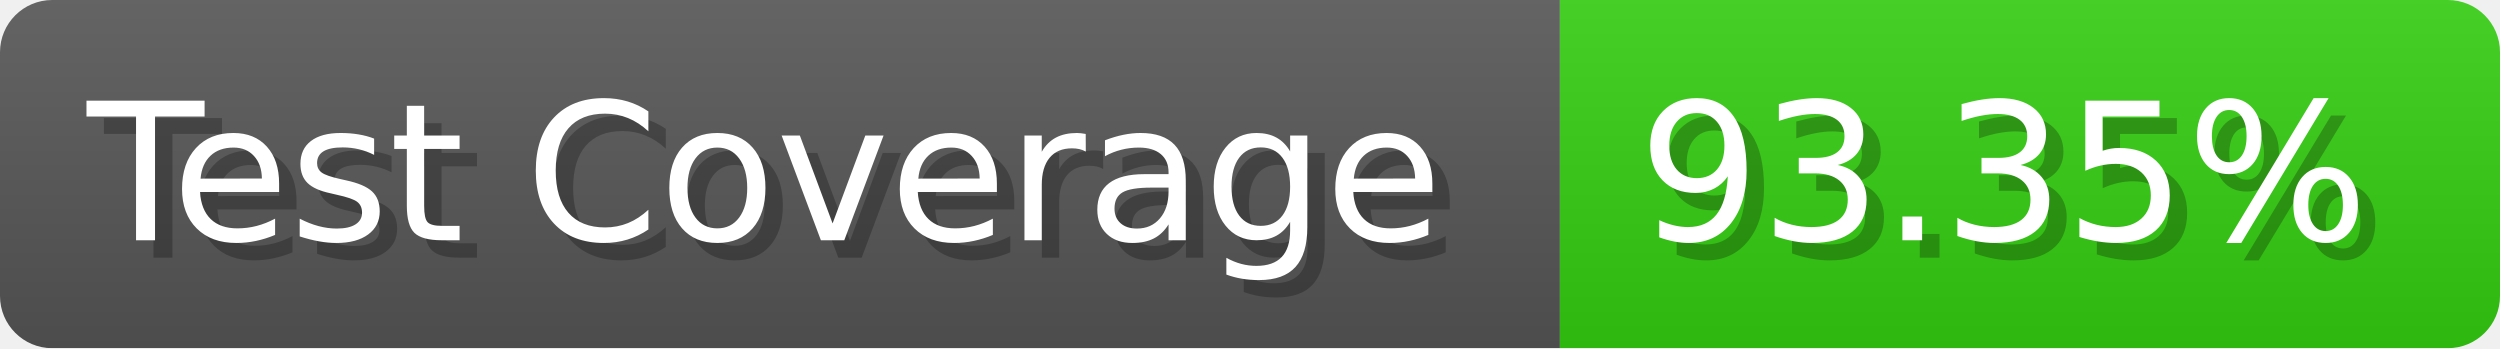
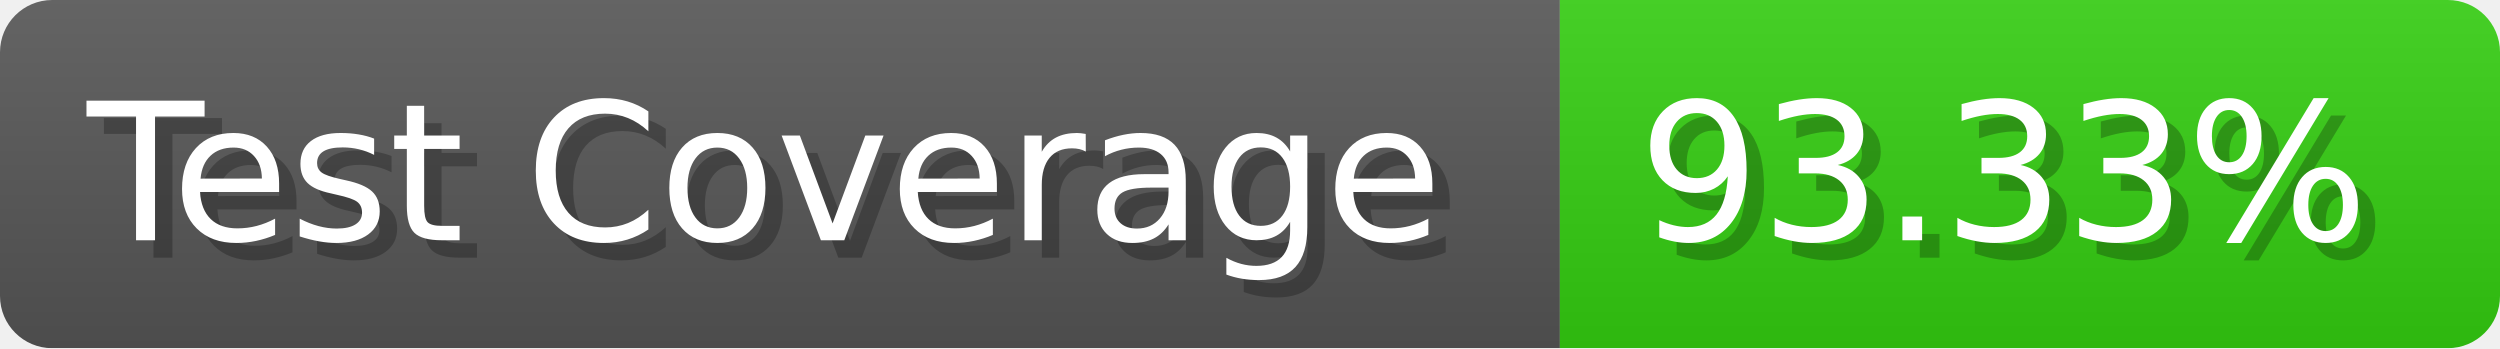
- <svg xmlns="http://www.w3.org/2000/svg" width="143.6" height="20" viewBox="0 0 1436 200" role="img" aria-label="Test Coverage: 93.35%">
+ <svg xmlns="http://www.w3.org/2000/svg" width="143.6" height="20" viewBox="0 0 1436 200" role="img" aria-label="Test Coverage: 93.33%">
  <linearGradient id="a" x2="0" y2="100%">
    <stop offset="0" stop-opacity=".1" stop-color="#EEE" />
    <stop offset="1" stop-opacity=".1" />
  </linearGradient>
  <mask id="m">
    <rect width="1436" height="200" rx="30" fill="#FFF" />
  </mask>
  <g mask="url(#m)">
    <rect width="896" height="200" fill="#555" />
    <rect width="540" height="200" fill="#3C1" x="896" />
    <rect width="1436" height="200" fill="url(#a)" />
  </g>
  <g aria-hidden="true" fill="#fff" text-anchor="start" font-family="Verdana,DejaVu Sans,sans-serif" font-size="110">
    <text x="60" y="148" textLength="796" fill="#000" opacity="0.25">Test Coverage</text>
    <text x="50" y="138" textLength="796">Test Coverage</text>
-     <text x="951" y="148" textLength="440" fill="#000" opacity="0.25">93.35%</text>
-     <text x="941" y="138" textLength="440">93.35%</text>
+     <text x="951" y="148" textLength="440" fill="#000" opacity="0.25">93.33%</text>
+     <text x="941" y="138" textLength="440">93.33%</text>
  </g>
</svg>
